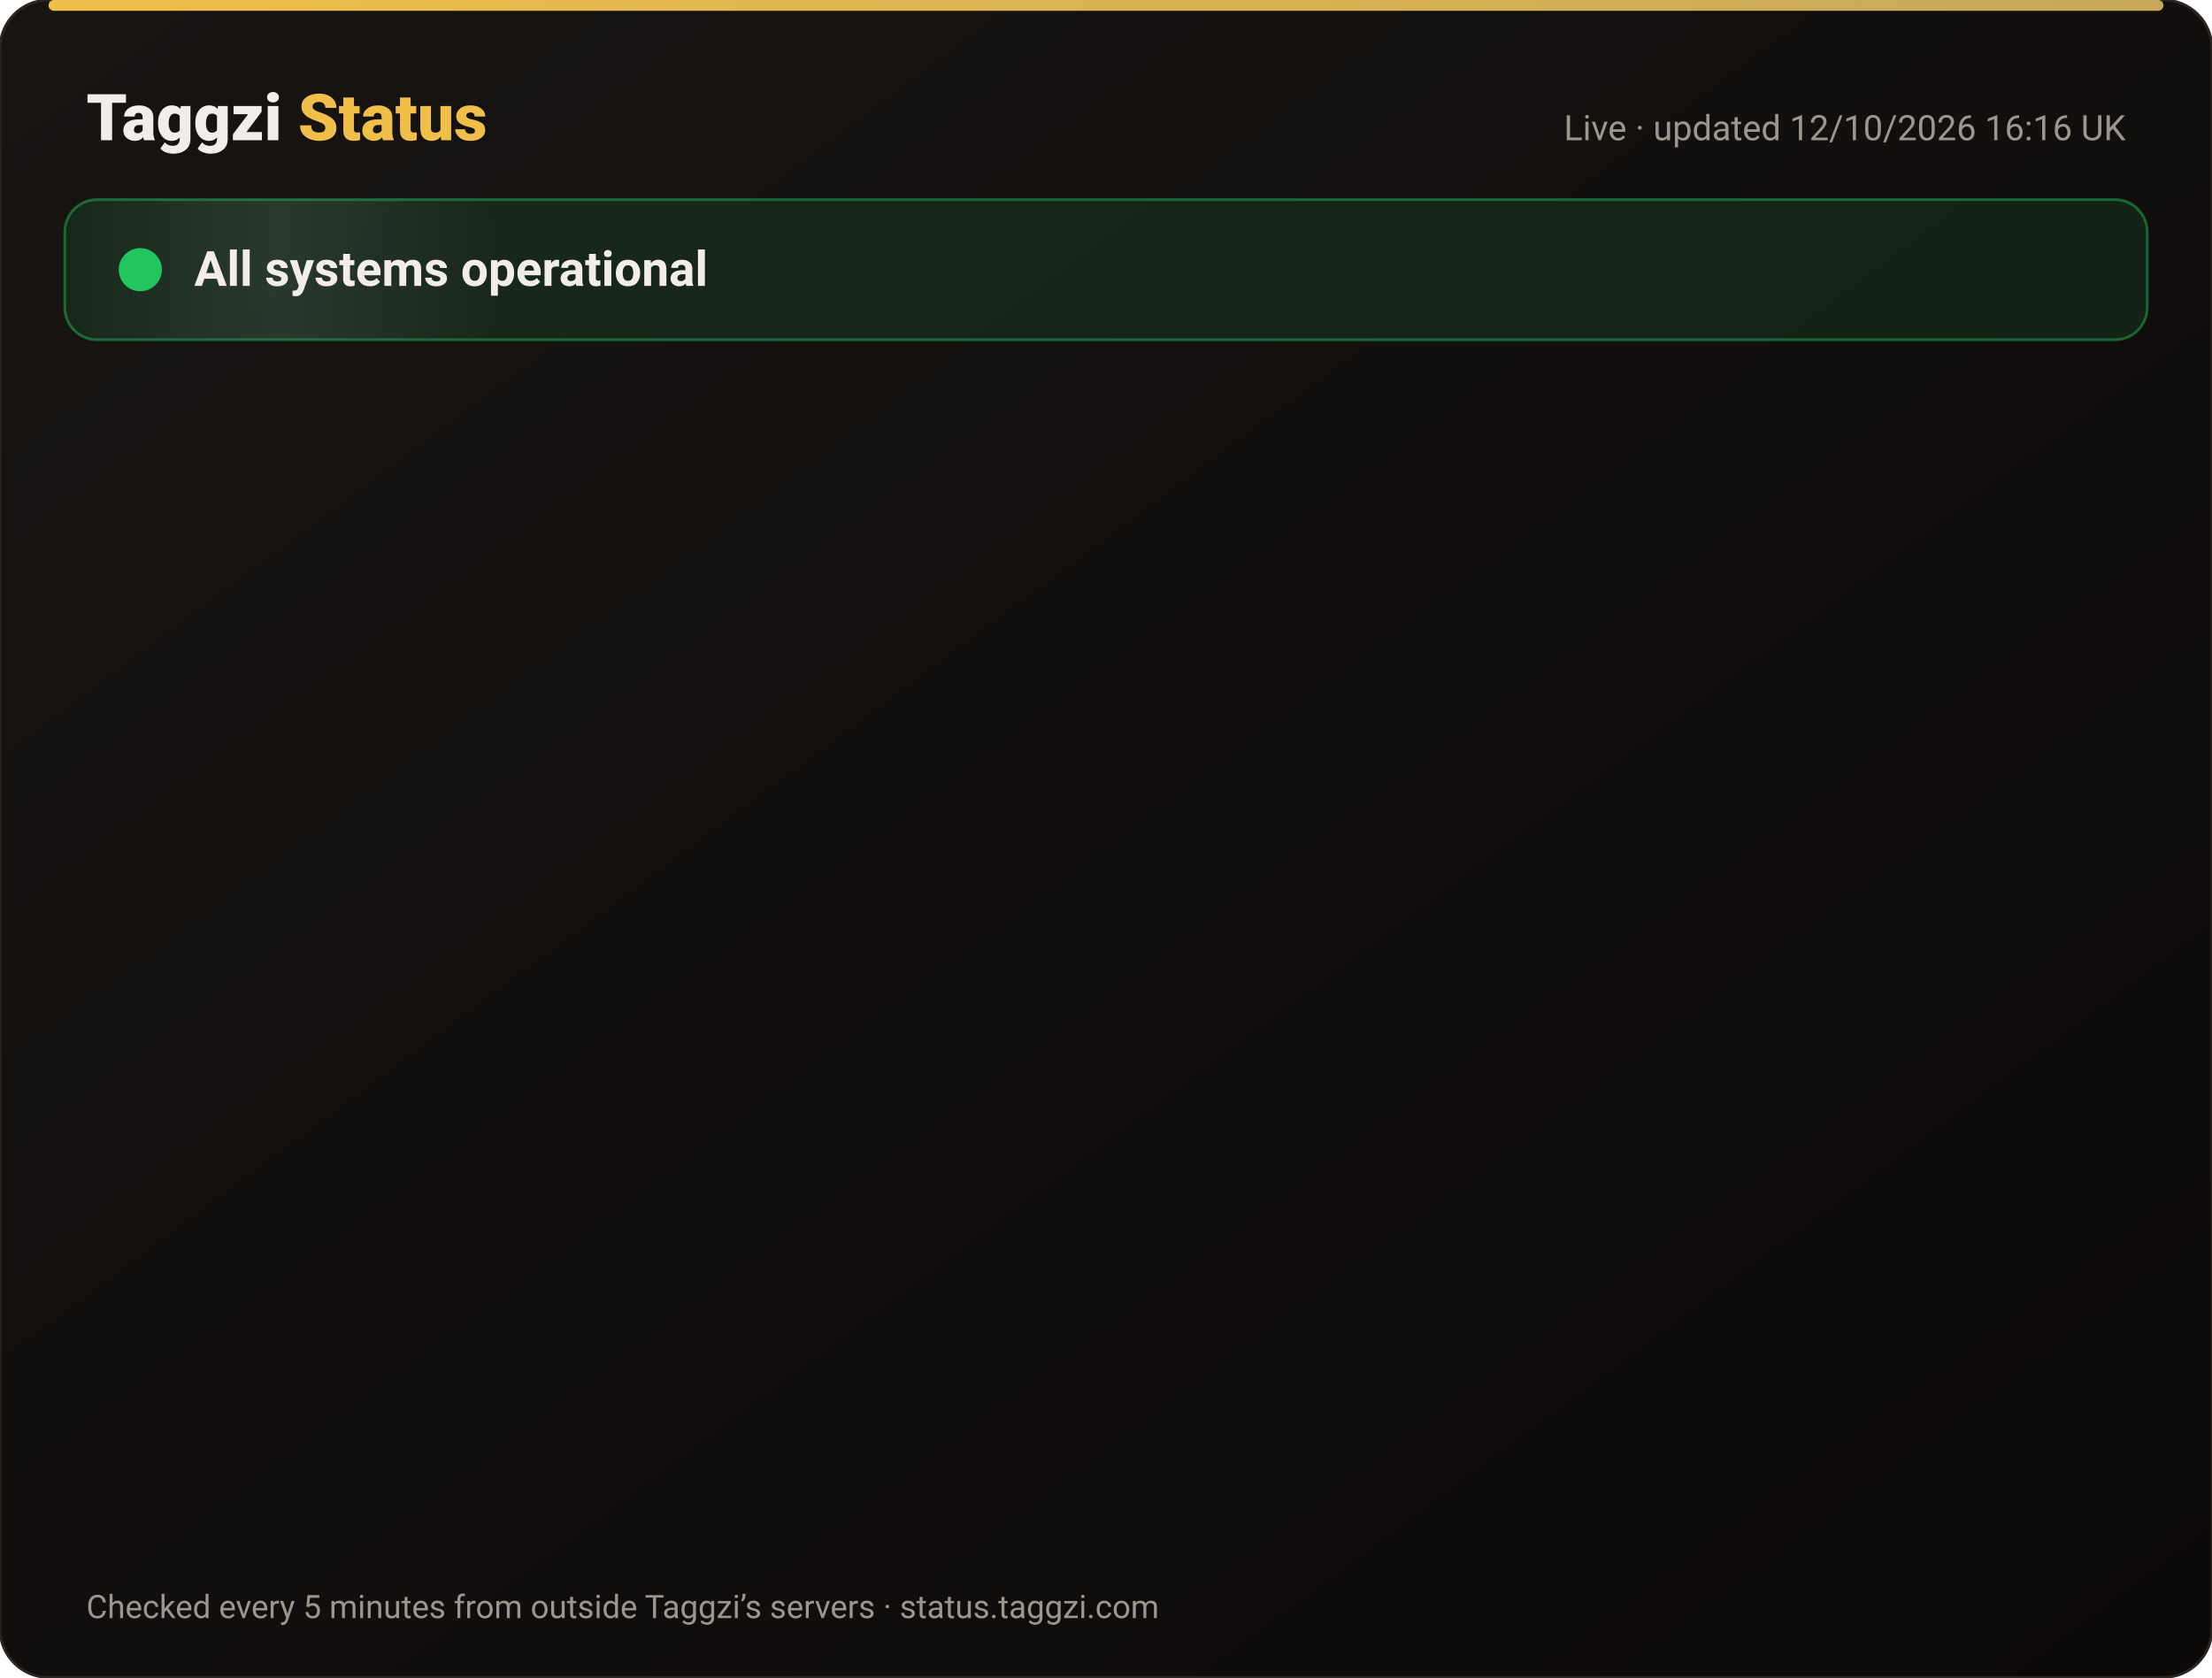
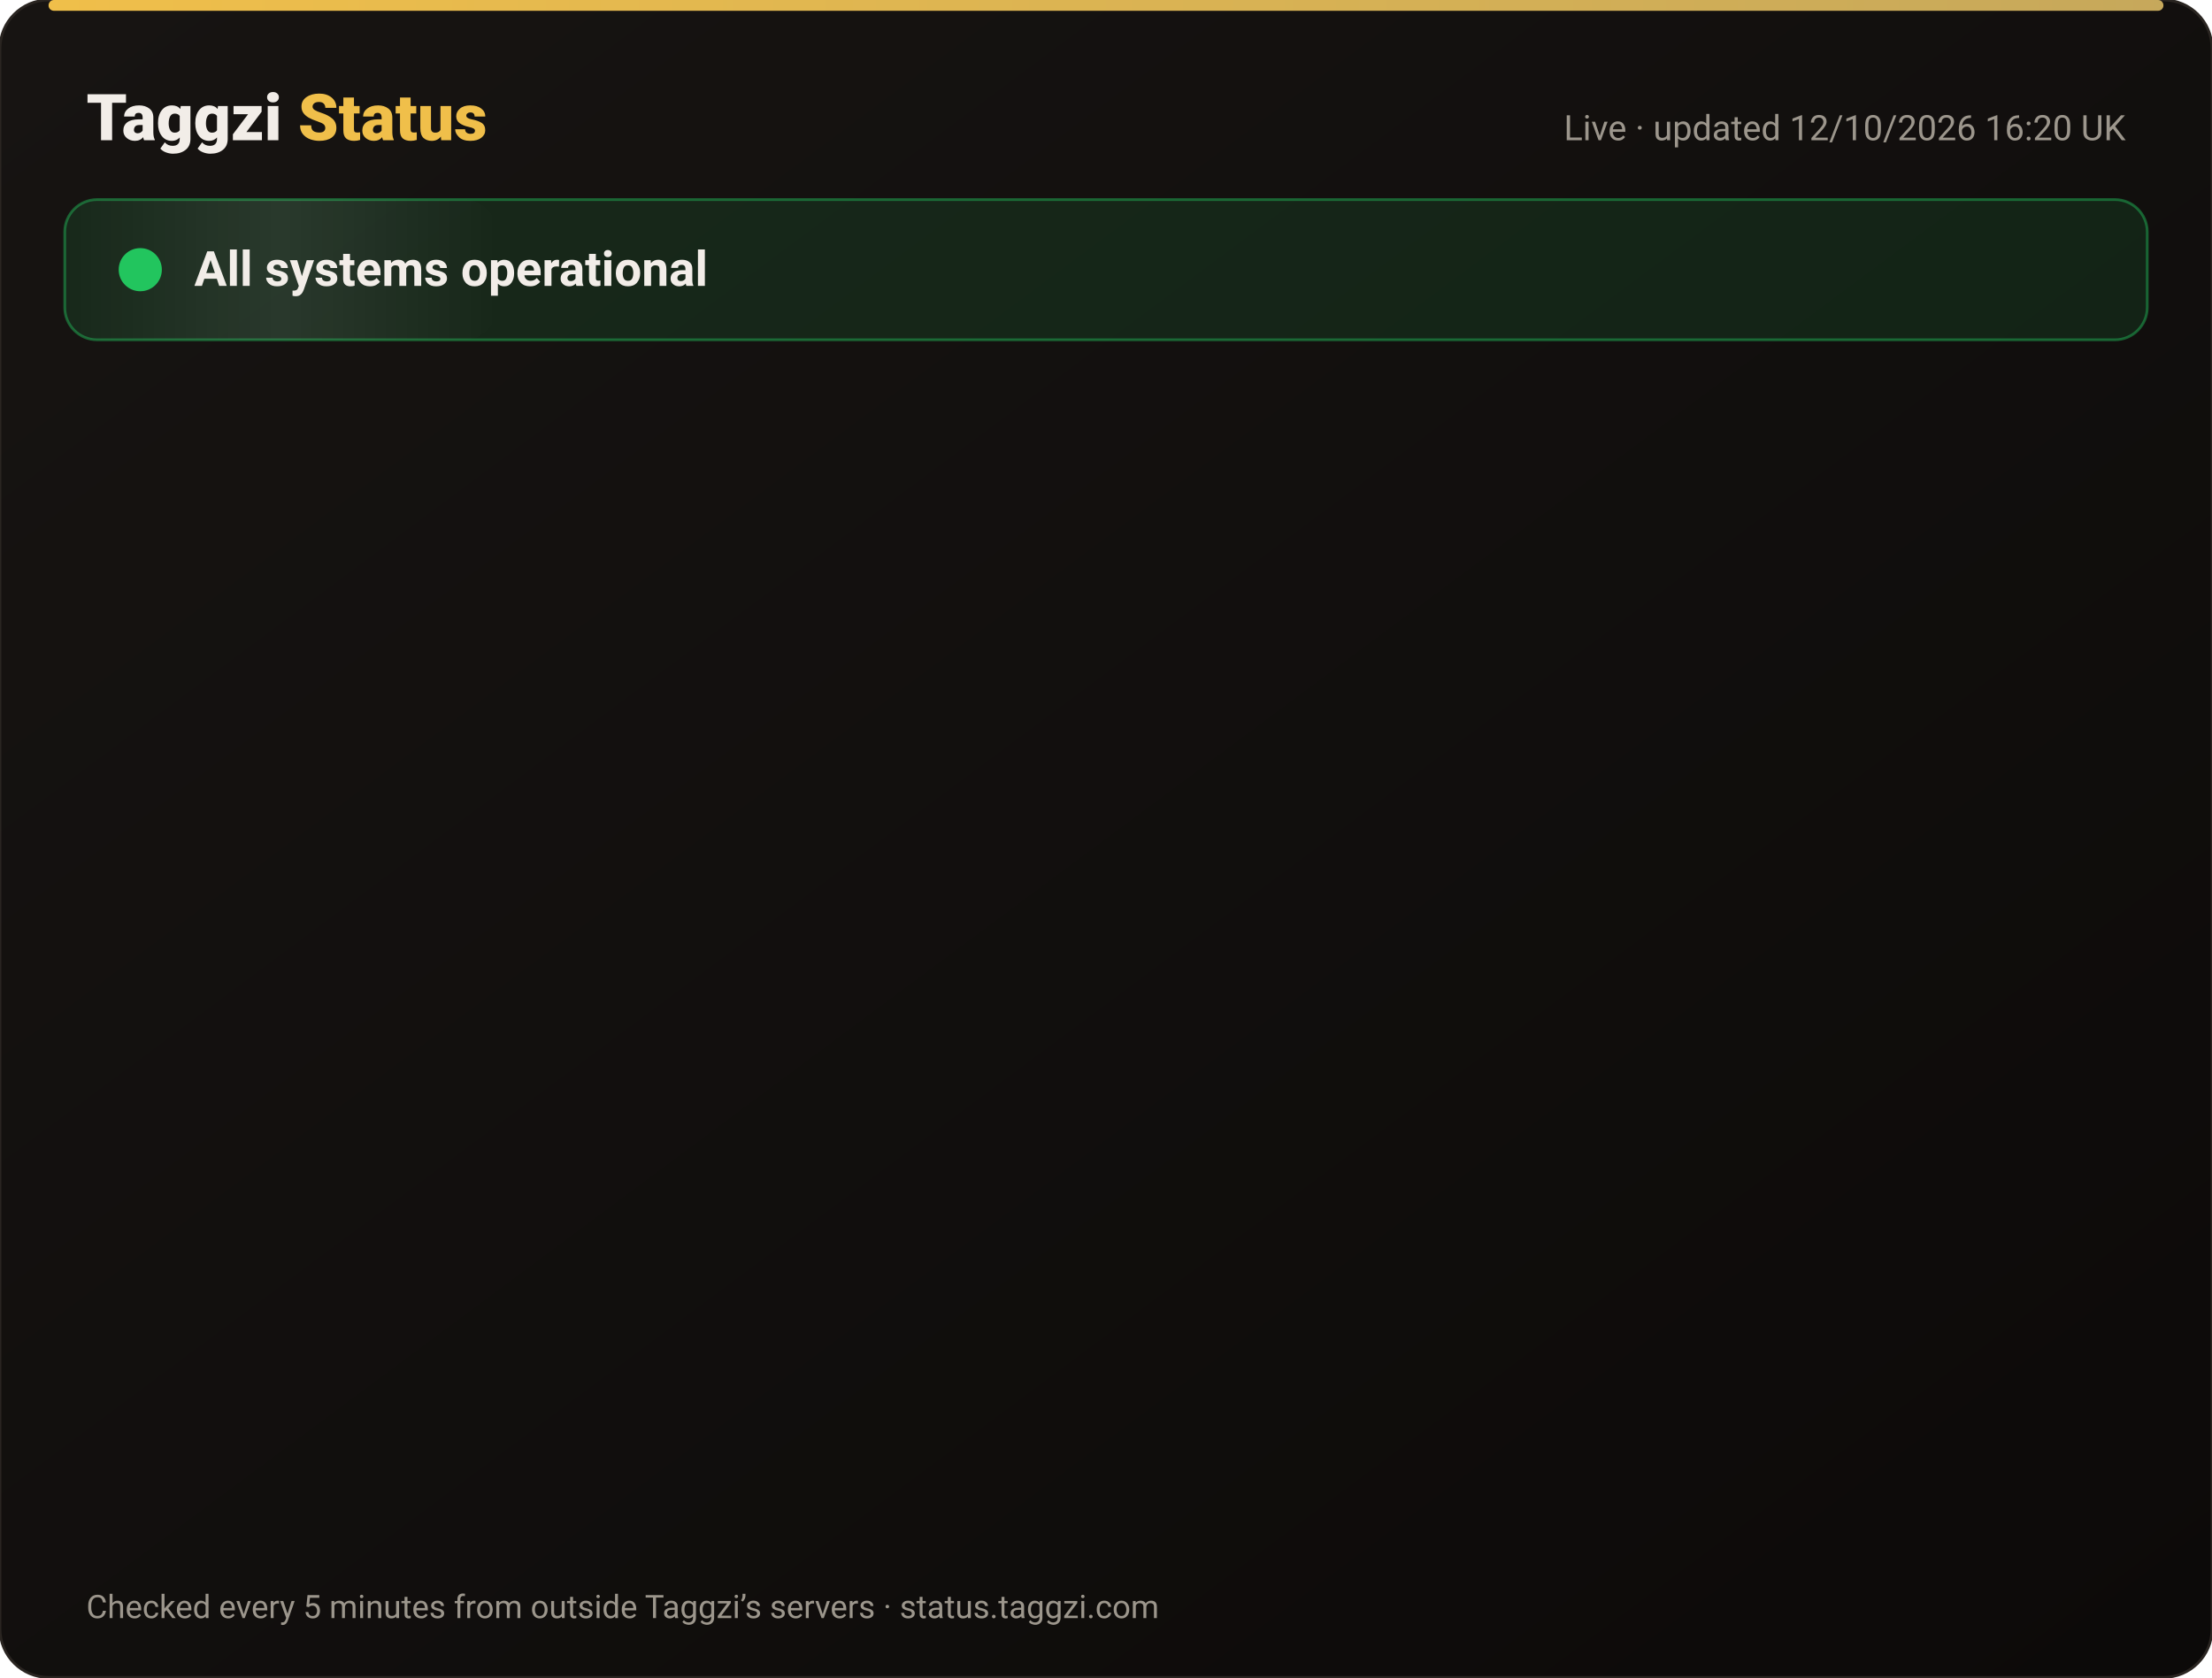
<svg xmlns="http://www.w3.org/2000/svg" width="820" height="622" viewBox="0 0 820 622" font-family="-apple-system,Segoe UI,Roboto,Helvetica,Arial,sans-serif">
  <defs>
    <linearGradient id="bg" x1="0" y1="0" x2="1" y2="1">
      <stop offset="0" stop-color="#171412" />
      <stop offset="1" stop-color="#0C0A09" />
    </linearGradient>
    <linearGradient id="gold" x1="0" x2="1">
      <stop offset="0" stop-color="#F0BF4A" />
      <stop offset="1" stop-color="#c6a85b" />
    </linearGradient>
    <linearGradient id="shine" x1="0" x2="1">
      <stop offset="0" stop-color="#fff" stop-opacity="0" />
      <stop offset=".5" stop-color="#fff" stop-opacity=".08" />
      <stop offset="1" stop-color="#fff" stop-opacity="0" />
    </linearGradient>
  </defs>
  <rect width="820" height="622" rx="18" fill="url(#bg)" stroke="#2a2521" />
  <rect x="18" y="0" width="784" height="4" rx="2" fill="url(#gold)" />
  <text x="32" y="52" font-size="24" font-weight="800" fill="#F2EDE8">Taggzi <tspan fill="#F0BF4A">Status</tspan>
  </text>
-   <text x="788" y="52" font-size="13" fill="#9C968C" text-anchor="end">Live · updated 12/10/2026 16:16 UK</text>
+   <text x="788" y="52" font-size="13" fill="#9C968C" text-anchor="end">Live · updated 12/10/2026 16:20 UK</text>
  <rect x="24" y="74" width="772" height="52" rx="12" fill="#22c55e" fill-opacity=".12" stroke="#22c55e" stroke-opacity=".45" />
  <rect x="24" y="74" width="160" height="52" rx="12" fill="url(#shine)">
    <animate attributeName="x" from="-160" to="820" dur="4s" repeatCount="indefinite" />
  </rect>
  <circle cx="52" cy="100" r="7" fill="#22c55e" />
  <circle cx="52" cy="100" r="7" fill="none" stroke="#22c55e" stroke-width="2">
    <animate attributeName="r" values="7;15;7" dur="2s" repeatCount="indefinite" />
    <animate attributeName="opacity" values=".9;0;.9" dur="2s" repeatCount="indefinite" />
  </circle>
  <text x="72" y="106" font-size="18" font-weight="700" fill="#F2EDE8">All systems operational</text>
  <g opacity="0">
    <animate attributeName="opacity" from="0" to="1" begin="0.00s" dur=".6s" fill="freeze" />
    <line x1="32" y1="188" x2="788" y2="188" stroke="#2a2521" />
    <circle cx="44" cy="166" r="6" fill="#22c55e">
      <animate attributeName="opacity" values="1;.45;1" dur="2.4s" begin="0.00s" repeatCount="indefinite" />
    </circle>
    <text x="62" y="171" font-size="15" font-weight="650" fill="#F2EDE8">Website</text>
    <text x="630" y="171" font-size="13" fill="#9C968C" text-anchor="end">100.00% uptime</text>
    <rect x="648" y="154" width="140" height="24" rx="12" fill="#22c55e" fill-opacity=".14" stroke="#22c55e" stroke-opacity=".5" />
    <text x="718" y="171" font-size="12" font-weight="700" fill="#22c55e" text-anchor="middle">Operational</text>
  </g>
  <g opacity="0">
    <animate attributeName="opacity" from="0" to="1" begin="0.15s" dur=".6s" fill="freeze" />
    <line x1="32" y1="234" x2="788" y2="234" stroke="#2a2521" />
    <circle cx="44" cy="212" r="6" fill="#22c55e">
      <animate attributeName="opacity" values="1;.45;1" dur="2.4s" begin="0.15s" repeatCount="indefinite" />
    </circle>
    <text x="62" y="217" font-size="15" font-weight="650" fill="#F2EDE8">Tag scans</text>
    <text x="630" y="217" font-size="13" fill="#9C968C" text-anchor="end">100.00% uptime</text>
    <rect x="648" y="200" width="140" height="24" rx="12" fill="#22c55e" fill-opacity=".14" stroke="#22c55e" stroke-opacity=".5" />
    <text x="718" y="217" font-size="12" font-weight="700" fill="#22c55e" text-anchor="middle">Operational</text>
  </g>
  <g opacity="0">
    <animate attributeName="opacity" from="0" to="1" begin="0.30s" dur=".6s" fill="freeze" />
    <line x1="32" y1="280" x2="788" y2="280" stroke="#2a2521" />
    <circle cx="44" cy="258" r="6" fill="#22c55e">
      <animate attributeName="opacity" values="1;.45;1" dur="2.4s" begin="0.30s" repeatCount="indefinite" />
    </circle>
    <text x="62" y="263" font-size="15" font-weight="650" fill="#F2EDE8">Manual tag lookup</text>
    <text x="630" y="263" font-size="13" fill="#9C968C" text-anchor="end">100.00% uptime</text>
    <rect x="648" y="246" width="140" height="24" rx="12" fill="#22c55e" fill-opacity=".14" stroke="#22c55e" stroke-opacity=".5" />
    <text x="718" y="263" font-size="12" font-weight="700" fill="#22c55e" text-anchor="middle">Operational</text>
  </g>
  <g opacity="0">
    <animate attributeName="opacity" from="0" to="1" begin="0.45s" dur=".6s" fill="freeze" />
    <line x1="32" y1="326" x2="788" y2="326" stroke="#2a2521" />
    <circle cx="44" cy="304" r="6" fill="#22c55e">
      <animate attributeName="opacity" values="1;.45;1" dur="2.4s" begin="0.45s" repeatCount="indefinite" />
    </circle>
    <text x="62" y="309" font-size="15" font-weight="650" fill="#F2EDE8">App &amp; login</text>
    <text x="630" y="309" font-size="13" fill="#9C968C" text-anchor="end">100.00% uptime</text>
    <rect x="648" y="292" width="140" height="24" rx="12" fill="#22c55e" fill-opacity=".14" stroke="#22c55e" stroke-opacity=".5" />
    <text x="718" y="309" font-size="12" font-weight="700" fill="#22c55e" text-anchor="middle">Operational</text>
  </g>
  <g opacity="0">
    <animate attributeName="opacity" from="0" to="1" begin="0.60s" dur=".6s" fill="freeze" />
    <line x1="32" y1="372" x2="788" y2="372" stroke="#2a2521" />
    <circle cx="44" cy="350" r="6" fill="#22c55e">
      <animate attributeName="opacity" values="1;.45;1" dur="2.4s" begin="0.60s" repeatCount="indefinite" />
    </circle>
    <text x="62" y="355" font-size="15" font-weight="650" fill="#F2EDE8">Community alerts</text>
    <text x="630" y="355" font-size="13" fill="#9C968C" text-anchor="end">100.00% uptime</text>
    <rect x="648" y="338" width="140" height="24" rx="12" fill="#22c55e" fill-opacity=".14" stroke="#22c55e" stroke-opacity=".5" />
    <text x="718" y="355" font-size="12" font-weight="700" fill="#22c55e" text-anchor="middle">Operational</text>
  </g>
  <g opacity="0">
    <animate attributeName="opacity" from="0" to="1" begin="0.75s" dur=".6s" fill="freeze" />
    <line x1="32" y1="418" x2="788" y2="418" stroke="#2a2521" />
    <circle cx="44" cy="396" r="6" fill="#22c55e">
      <animate attributeName="opacity" values="1;.45;1" dur="2.4s" begin="0.75s" repeatCount="indefinite" />
    </circle>
    <text x="62" y="401" font-size="15" font-weight="650" fill="#F2EDE8">Private calling</text>
    <text x="630" y="401" font-size="13" fill="#9C968C" text-anchor="end">100.00% uptime</text>
    <rect x="648" y="384" width="140" height="24" rx="12" fill="#22c55e" fill-opacity=".14" stroke="#22c55e" stroke-opacity=".5" />
    <text x="718" y="401" font-size="12" font-weight="700" fill="#22c55e" text-anchor="middle">Operational</text>
  </g>
  <g opacity="0">
    <animate attributeName="opacity" from="0" to="1" begin="0.90s" dur=".6s" fill="freeze" />
    <line x1="32" y1="464" x2="788" y2="464" stroke="#2a2521" />
    <circle cx="44" cy="442" r="6" fill="#22c55e">
      <animate attributeName="opacity" values="1;.45;1" dur="2.4s" begin="0.90s" repeatCount="indefinite" />
    </circle>
    <text x="62" y="447" font-size="15" font-weight="650" fill="#F2EDE8">Payments</text>
    <text x="630" y="447" font-size="13" fill="#9C968C" text-anchor="end">99.97% uptime</text>
    <rect x="648" y="430" width="140" height="24" rx="12" fill="#22c55e" fill-opacity=".14" stroke="#22c55e" stroke-opacity=".5" />
    <text x="718" y="447" font-size="12" font-weight="700" fill="#22c55e" text-anchor="middle">Operational</text>
  </g>
  <g opacity="0">
    <animate attributeName="opacity" from="0" to="1" begin="1.05s" dur=".6s" fill="freeze" />
    <line x1="32" y1="510" x2="788" y2="510" stroke="#2a2521" />
    <circle cx="44" cy="488" r="6" fill="#22c55e">
      <animate attributeName="opacity" values="1;.45;1" dur="2.4s" begin="1.05s" repeatCount="indefinite" />
    </circle>
    <text x="62" y="493" font-size="15" font-weight="650" fill="#F2EDE8">Email &amp; support</text>
    <text x="630" y="493" font-size="13" fill="#9C968C" text-anchor="end">100.00% uptime</text>
    <rect x="648" y="476" width="140" height="24" rx="12" fill="#22c55e" fill-opacity=".14" stroke="#22c55e" stroke-opacity=".5" />
    <text x="718" y="493" font-size="12" font-weight="700" fill="#22c55e" text-anchor="middle">Operational</text>
  </g>
  <g opacity="0">
    <animate attributeName="opacity" from="0" to="1" begin="1.20s" dur=".6s" fill="freeze" />
    <line x1="32" y1="556" x2="788" y2="556" stroke="#2a2521" />
    <circle cx="44" cy="534" r="6" fill="#22c55e">
      <animate attributeName="opacity" values="1;.45;1" dur="2.4s" begin="1.20s" repeatCount="indefinite" />
    </circle>
    <text x="62" y="539" font-size="15" font-weight="650" fill="#F2EDE8">Secure connection (SSL)</text>
    <text x="630" y="539" font-size="13" fill="#9C968C" text-anchor="end">100.00% uptime</text>
    <rect x="648" y="522" width="140" height="24" rx="12" fill="#22c55e" fill-opacity=".14" stroke="#22c55e" stroke-opacity=".5" />
    <text x="718" y="539" font-size="12" font-weight="700" fill="#22c55e" text-anchor="middle">Operational</text>
  </g>
  <text x="32" y="600" font-size="12" fill="#9C968C">Checked every 5 minutes from outside Taggzi’s servers · status.taggzi.com</text>
</svg>
